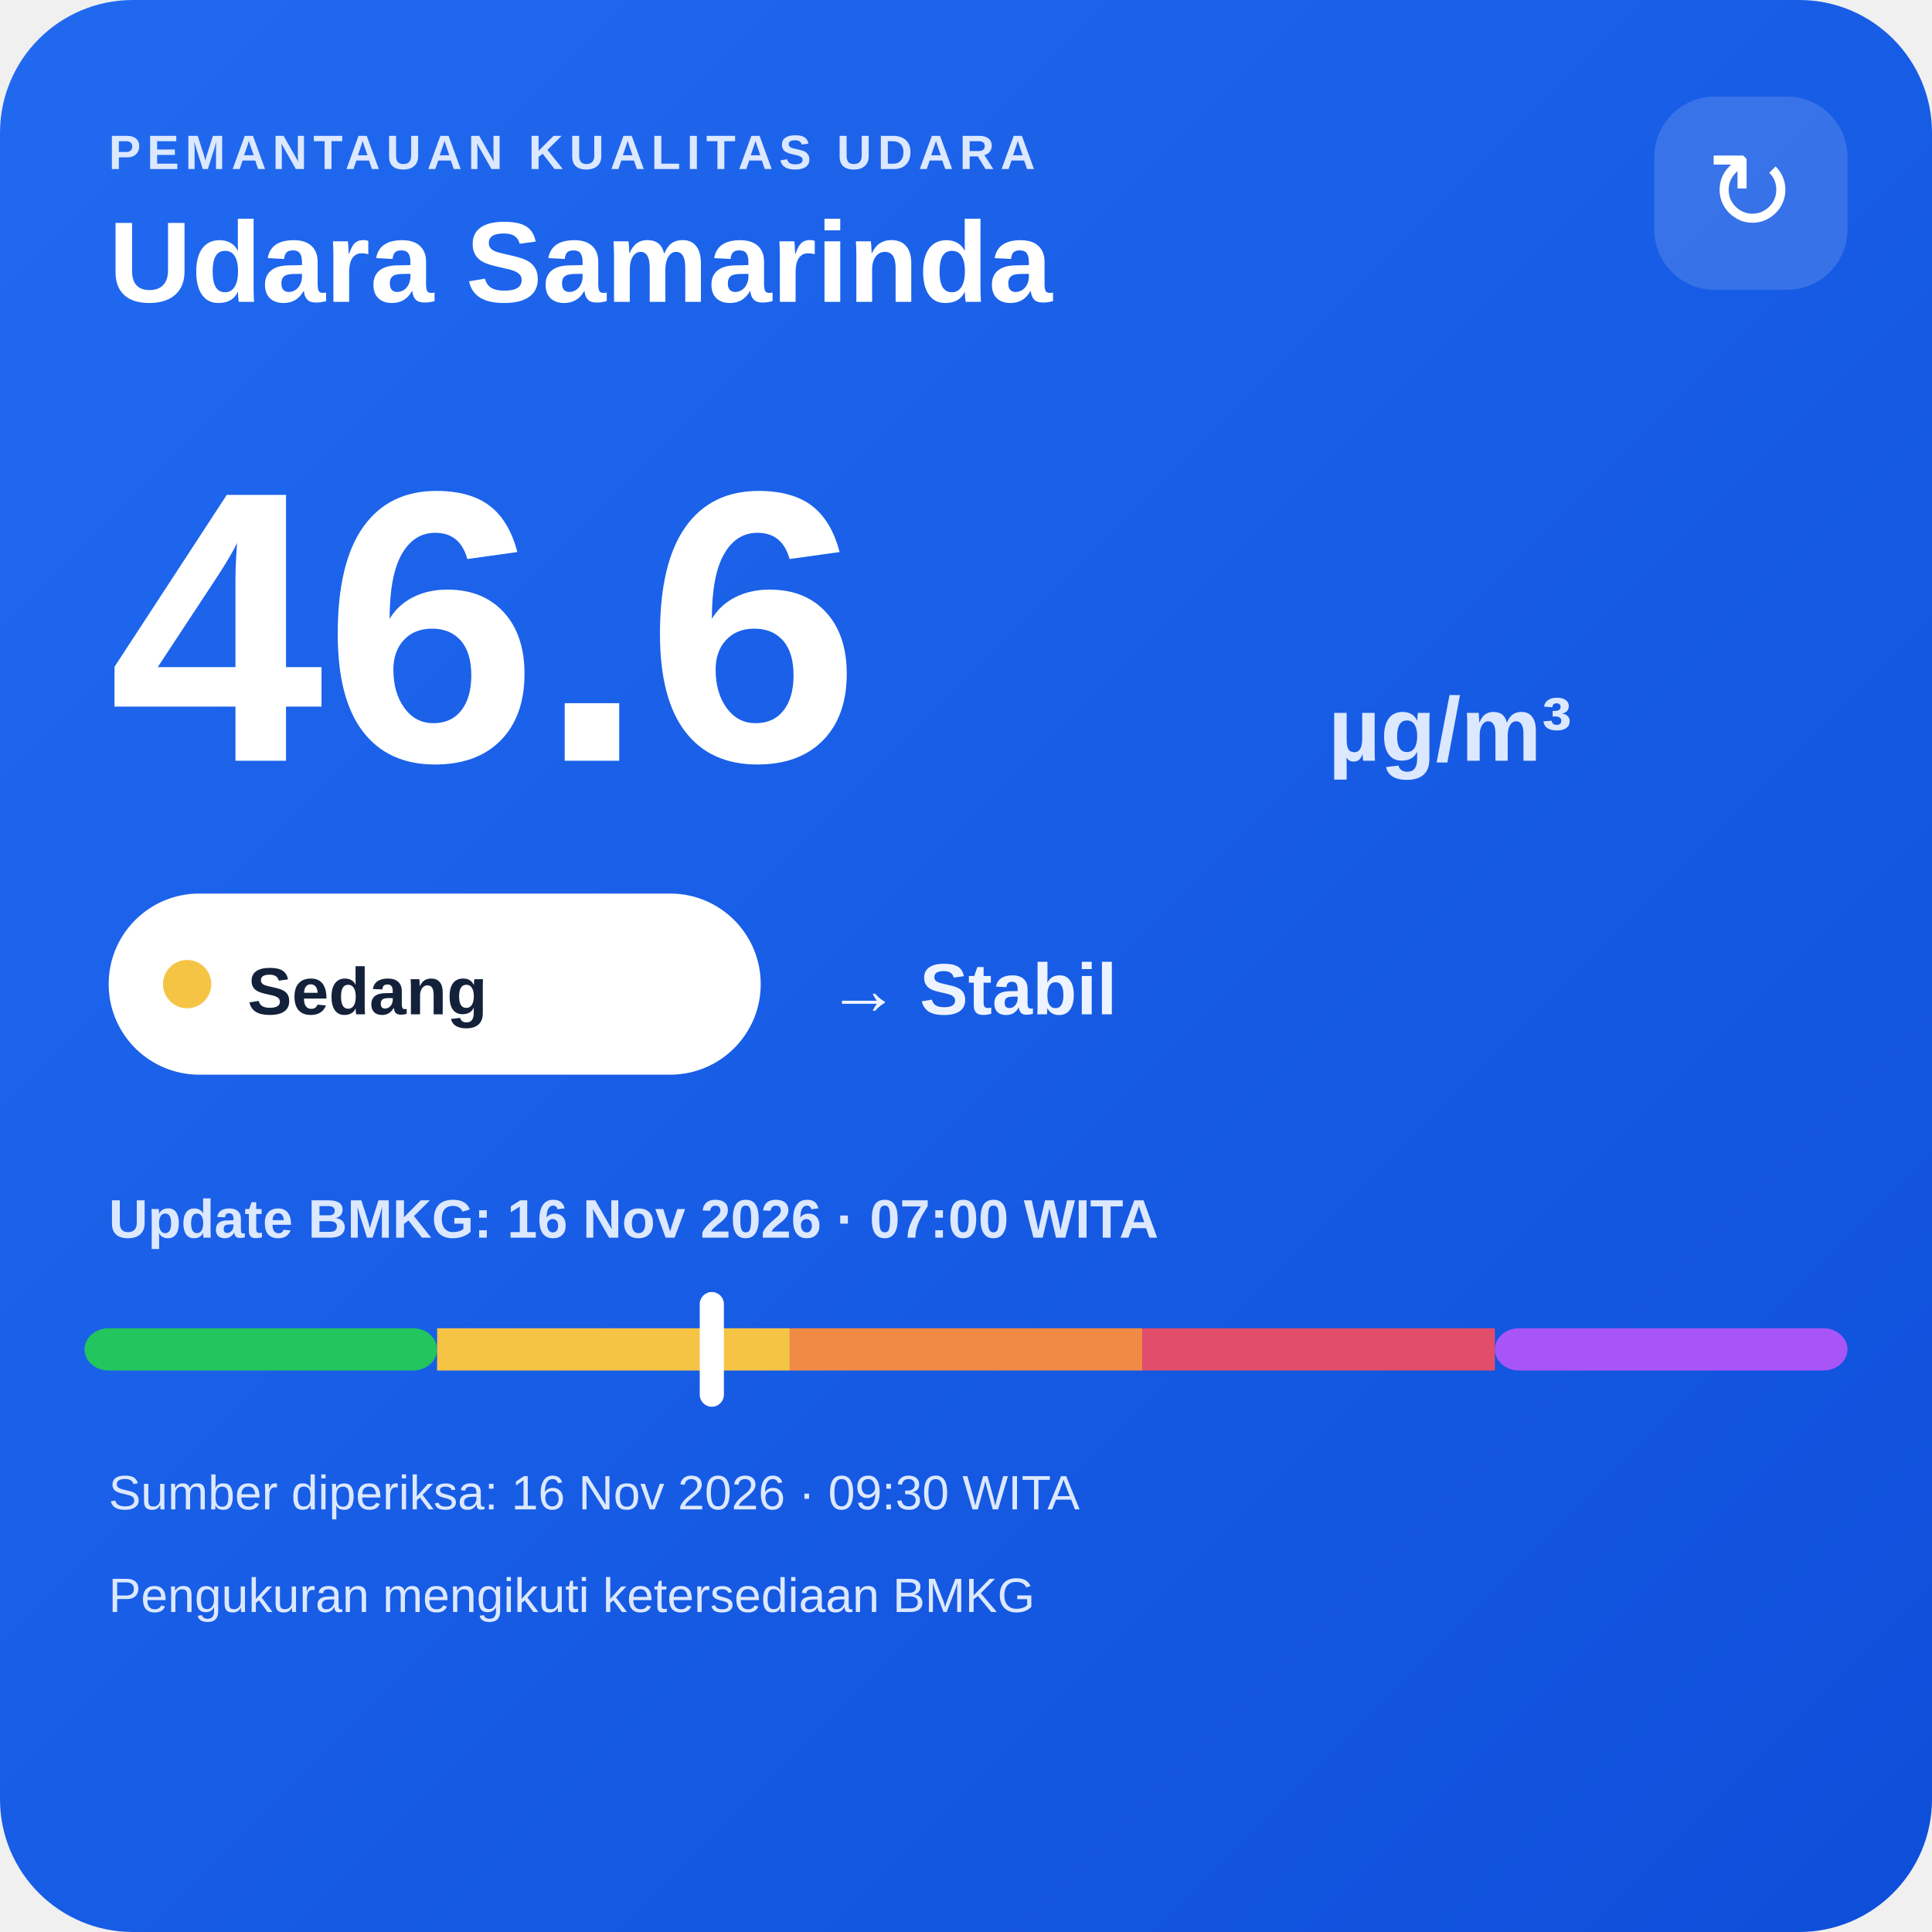
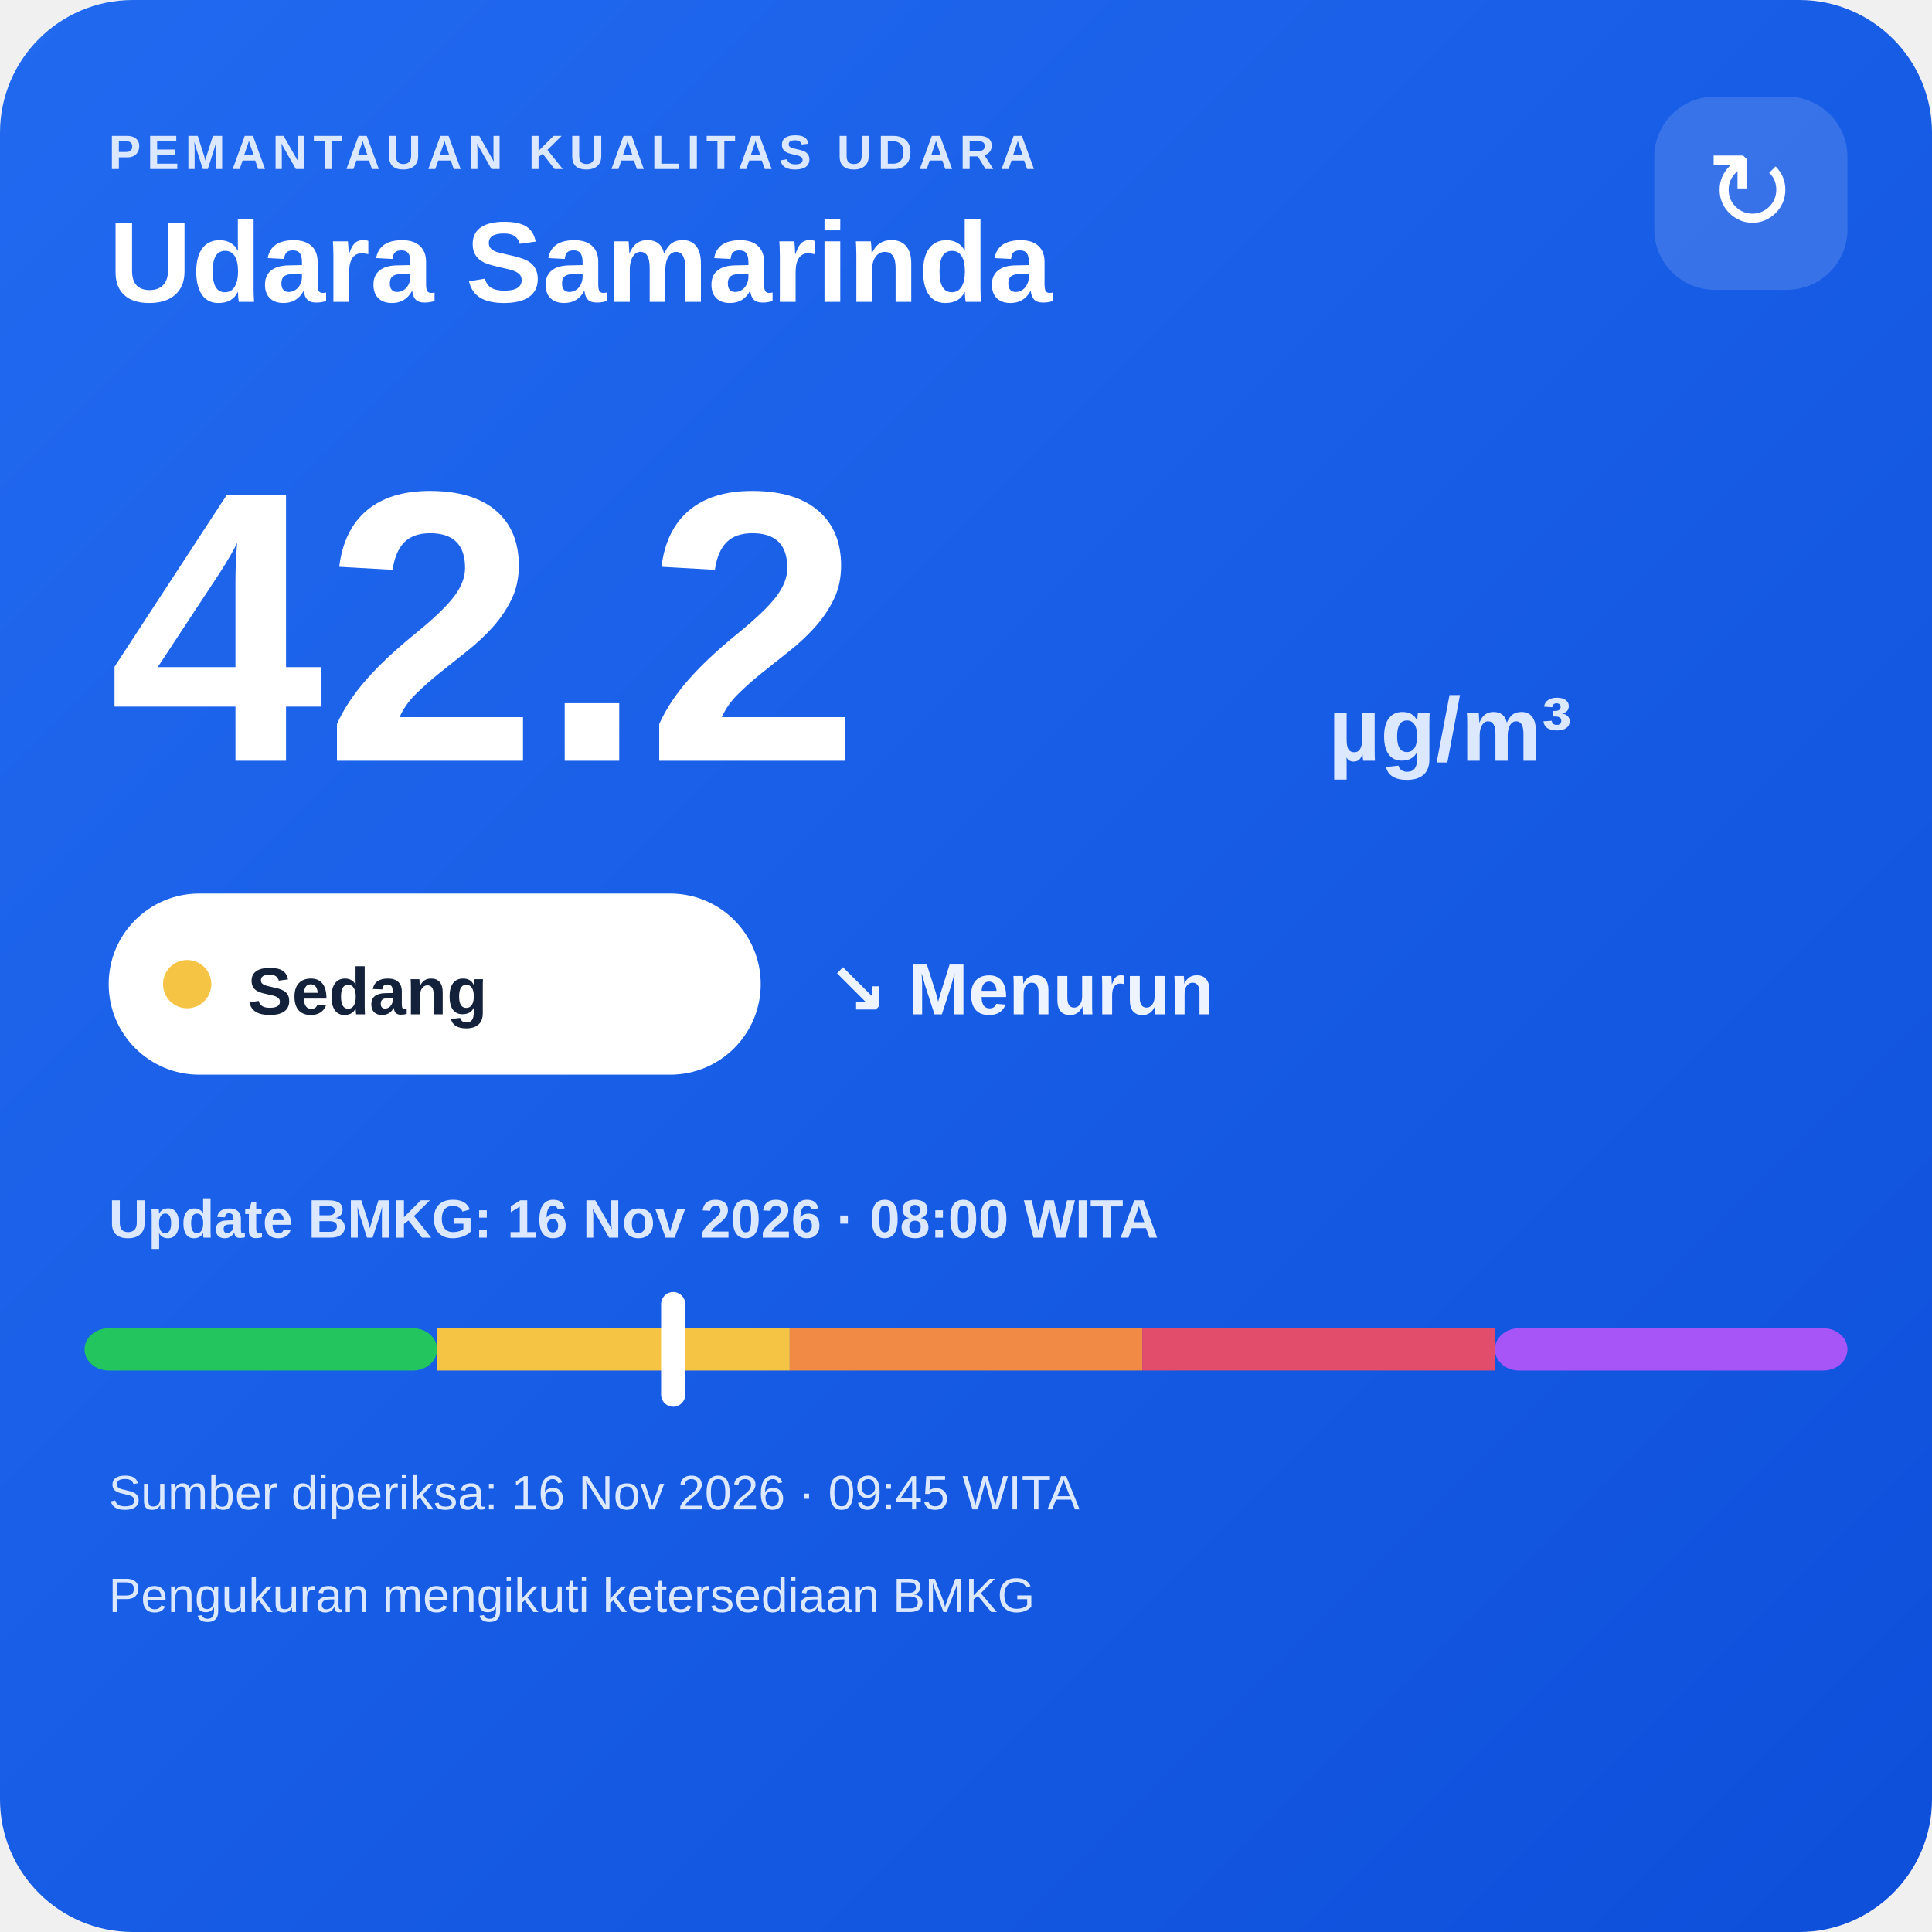
<svg xmlns="http://www.w3.org/2000/svg" width="320" height="320" viewBox="0 0 320 320">
  <defs>
    <linearGradient id="bg" x1="0" y1="0" x2="1" y2="1">
      <stop offset="0" stop-color="#216af0" />
      <stop offset="1" stop-color="#0e4fda" />
    </linearGradient>
  </defs>
  <rect width="320" height="320" rx="22" fill="url(#bg)" />
  <text x="18" y="28" fill="#dce8ff" font-family="Arial,sans-serif" font-size="8" font-weight="700" letter-spacing="1">PEMANTAUAN KUALITAS UDARA</text>
  <text x="18" y="50" fill="#ffffff" font-family="Arial,sans-serif" font-size="19" font-weight="700">Udara Samarinda</text>
  <rect x="274" y="16" width="32" height="32" rx="10" fill="#ffffff" fill-opacity=".14" />
  <text x="290" y="38" text-anchor="middle" fill="#ffffff" font-family="Arial,sans-serif" font-size="18">↻</text>
-   <text x="18" y="126" fill="#ffffff" font-family="Arial,sans-serif" font-size="64" font-weight="800">46.6</text>
+   <text x="18" y="126" fill="#ffffff" font-family="Arial,sans-serif" font-size="64" font-weight="800">42.2</text>
  <text x="220" y="126" fill="#dce8ff" font-family="Arial,sans-serif" font-size="15" font-weight="700">µg/m³</text>
  <rect x="18" y="148" width="108" height="30" rx="15" fill="#ffffff" />
  <circle cx="31" cy="163" r="4" fill="#f6c445" />
  <text x="41" y="168" fill="#13213a" font-family="Arial,sans-serif" font-size="11" font-weight="700">Sedang</text>
-   <text x="137" y="168" fill="#eef4ff" font-family="Arial,sans-serif" font-size="12" font-weight="700">→ Stabil</text>
-   <text x="18" y="205" fill="#dce8ff" font-family="Arial,sans-serif" font-size="9" font-weight="700">Update BMKG: 16 Nov 2026 · 07:00 WITA</text>
+   <text x="137" y="168" fill="#eef4ff" font-family="Arial,sans-serif" font-size="12" font-weight="700">↘ Menurun</text>
+   <text x="18" y="205" fill="#dce8ff" font-family="Arial,sans-serif" font-size="9" font-weight="700">Update BMKG: 16 Nov 2026 · 08:00 WITA</text>
  <rect x="14" y="220" width="58.4" height="7" rx="4" fill="#22c55e" />
  <rect x="72.4" y="220" width="58.4" height="7" fill="#f6c445" />
  <rect x="130.8" y="220" width="58.4" height="7" fill="#f08a45" />
  <rect x="189.2" y="220" width="58.4" height="7" fill="#e24d6b" />
  <rect x="247.6" y="220" width="58.4" height="7" rx="4" fill="#a855f7" />
-   <rect x="115.9" y="214" width="4" height="19" rx="2" fill="#ffffff" />
-   <text x="18" y="250" fill="#dce8ff" font-family="Arial,sans-serif" font-size="8">Sumber diperiksa: 16 Nov 2026 · 09:30 WITA</text>
+   <rect x="109.5" y="214" width="4" height="19" rx="2" fill="#ffffff" />
+   <text x="18" y="250" fill="#dce8ff" font-family="Arial,sans-serif" font-size="8">Sumber diperiksa: 16 Nov 2026 · 09:45 WITA</text>
  <text x="18" y="267" fill="#dce8ff" font-family="Arial,sans-serif" font-size="8">Pengukuran mengikuti ketersediaan BMKG</text>
</svg>
